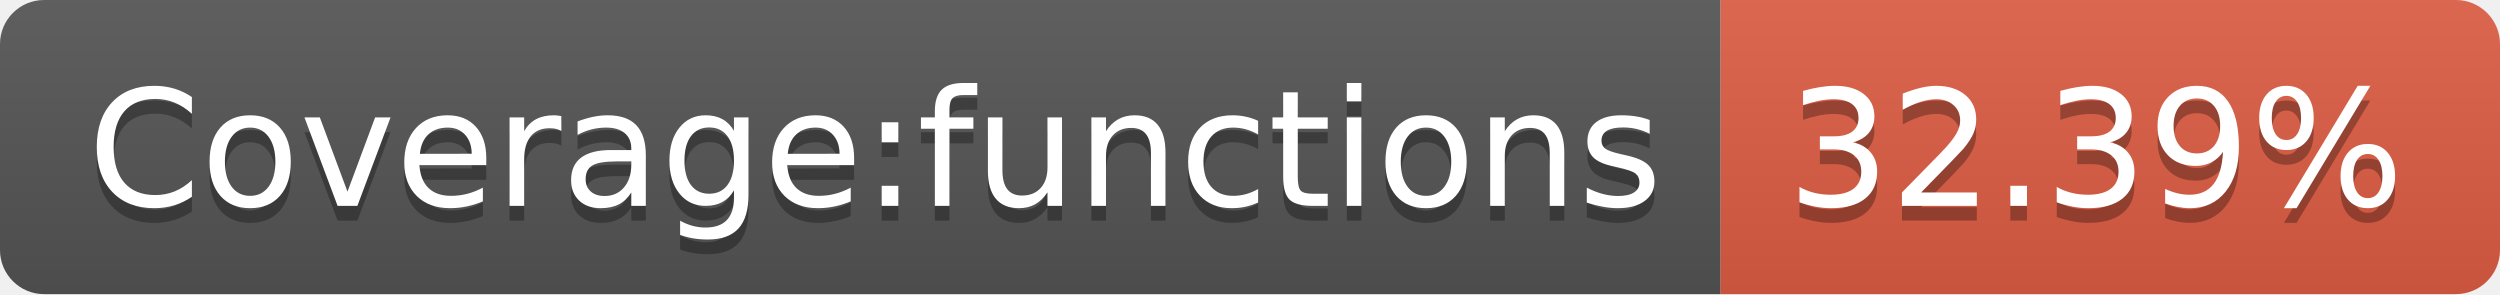
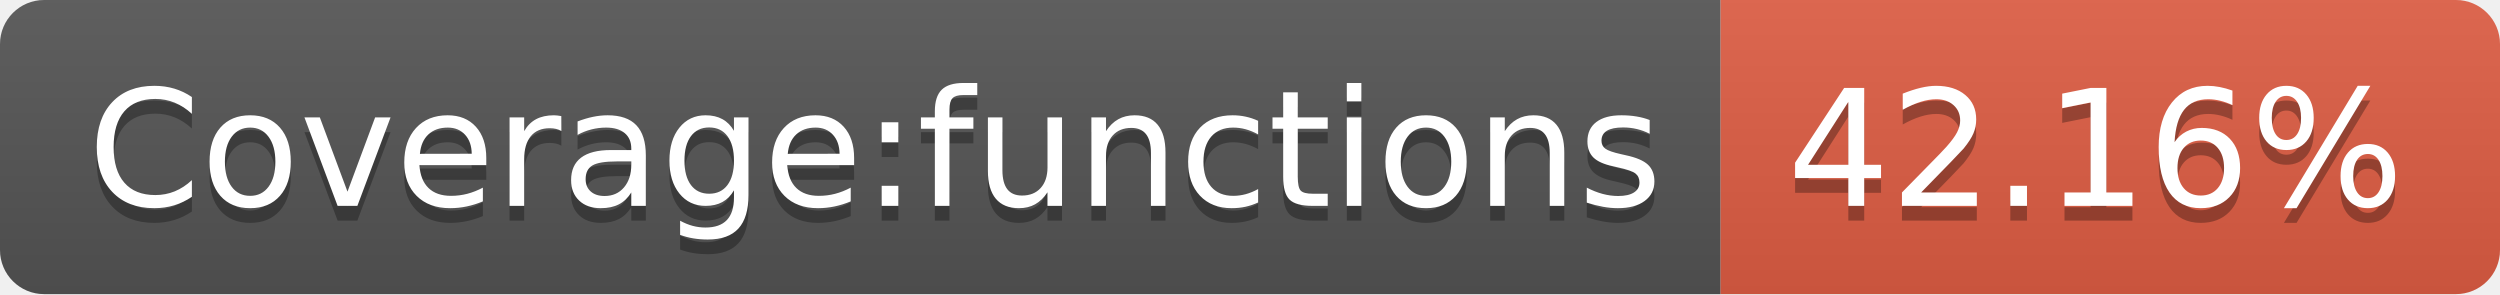
- <svg xmlns="http://www.w3.org/2000/svg" width="170" height="20" role="img" aria-label="Coverage:functions: 32.39%">
+ <svg xmlns="http://www.w3.org/2000/svg" width="170" height="20" role="img" aria-label="Coverage:functions: 42.16%">
  <linearGradient id="s" x2="0" y2="100%">
    <stop offset="0" stop-color="#bbb" stop-opacity=".1" />
    <stop offset="1" stop-opacity=".1" />
  </linearGradient>
  <clipPath id="r">
    <rect width="170" height="20" rx="3" fill="#fff" />
  </clipPath>
  <g clip-path="url(#r)">
    <rect width="117" height="20" fill="#555" />
    <rect x="117" width="53" height="20" fill="#e05d44" />
    <rect width="170" height="20" fill="url(#s)" />
  </g>
  <g fill="#fff" text-anchor="middle" font-family="Verdana,Geneva,DejaVu Sans,sans-serif" text-rendering="geometricPrecision" font-size="110">
    <text aria-hidden="true" x="595" y="150" fill="#010101" fill-opacity=".3" transform="scale(.1)" textLength="1070">Coverage:functions</text>
    <text x="595" y="140" transform="scale(.1)" fill="#fff" textLength="1070">Coverage:functions</text>
-     <text aria-hidden="true" x="1425" y="150" fill="#010101" fill-opacity=".3" transform="scale(.1)" textLength="430">32.39%</text>
-     <text x="1425" y="140" transform="scale(.1)" fill="#fff" textLength="430">32.39%</text>
+     <text aria-hidden="true" x="1425" y="150" fill="#010101" fill-opacity=".3" transform="scale(.1)" textLength="430">42.16%</text>
+     <text x="1425" y="140" transform="scale(.1)" fill="#fff" textLength="430">42.16%</text>
  </g>
</svg>
